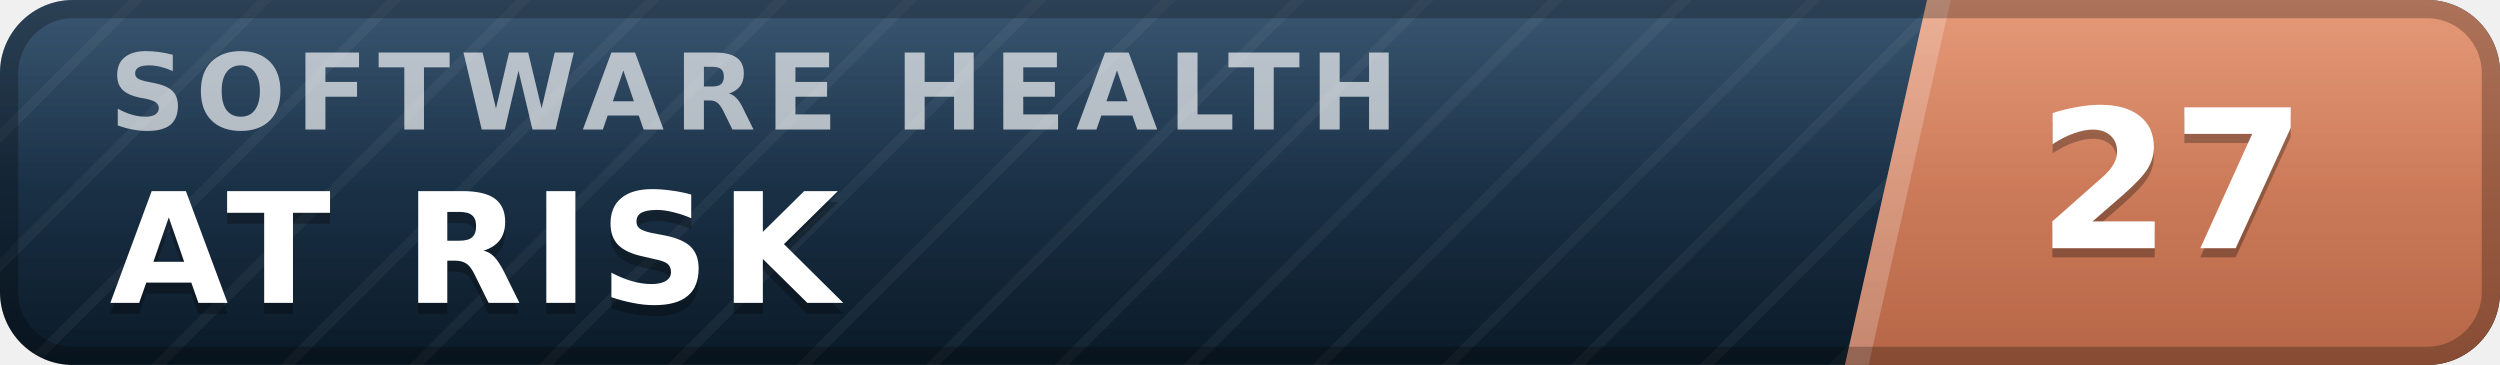
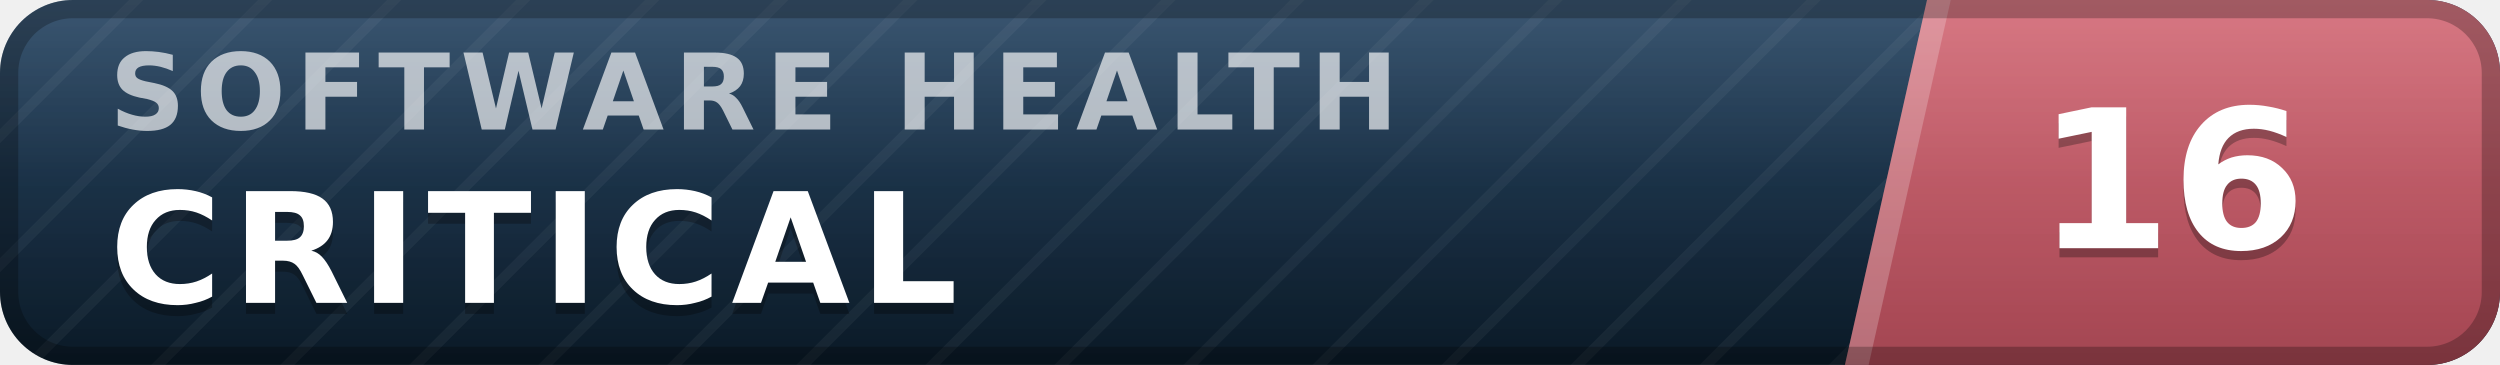
- <svg xmlns="http://www.w3.org/2000/svg" width="137" height="20" viewBox="0 0 137 20" role="img" aria-label="inspect.software software health index 27 of 100, at risk" font-family="Verdana,DejaVu Sans,Geneva,sans-serif">
+ <svg xmlns="http://www.w3.org/2000/svg" width="137" height="20" viewBox="0 0 137 20" role="img" aria-label="inspect.software software health index 16 of 100, critical" font-family="Verdana,DejaVu Sans,Geneva,sans-serif">
  <defs>
    <linearGradient id="plate" x1="0" y1="0" x2="0" y2="1">
      <stop offset="0" stop-color="#1d3d5c" />
      <stop offset="1" stop-color="#0a1926" />
    </linearGradient>
    <linearGradient id="endplate" x1="0" y1="0" x2="0" y2="1">
-       <stop offset="0" stop-color="#e18a64" />
-       <stop offset="1" stop-color="#b56546" />
+       <stop offset="0" stop-color="#d16471" />
+       <stop offset="1" stop-color="#a34551" />
    </linearGradient>
    <linearGradient id="gloss" x1="0" y1="0" x2="0" y2="1">
      <stop offset="0" stop-color="#fff" stop-opacity=".13" />
      <stop offset=".5" stop-color="#fff" stop-opacity=".03" />
      <stop offset="1" stop-color="#fff" stop-opacity="0" />
    </linearGradient>
    <pattern id="guilloche" width="5" height="5" patternUnits="userSpaceOnUse" patternTransform="rotate(45)">
      <line x1="0" y1="0" x2="0" y2="5" stroke="#fff" stroke-opacity=".045" stroke-width="1.1" />
    </pattern>
    <clipPath id="rounded">
      <rect width="137" height="20" rx="4" />
    </clipPath>
  </defs>
  <g clip-path="url(#rounded)">
    <rect width="137" height="20" fill="url(#plate)" />
    <rect width="137" height="20" fill="url(#guilloche)" />
    <polygon points="105.6,0 137,0 137,20 101.1,20" fill="url(#endplate)" />
    <polygon points="105.6,0 106.9,0 102.4,20 101.1,20" fill="#fff" fill-opacity=".22" />
    <text x="6.0" y="7.1" font-size="5.8" letter-spacing="0.55" fill="#fff" fill-opacity=".66" font-weight="bold" textLength="76.3" lengthAdjust="spacing">SOFTWARE HEALTH</text>
-     <text x="6.0" y="17.2" font-size="8.4" fill="#000" fill-opacity=".3" font-weight="bold" letter-spacing="0.55" textLength="43.3" lengthAdjust="spacing">AT RISK</text>
-     <text x="6.0" y="16.6" font-size="8.4" fill="#fff" font-weight="bold" letter-spacing="0.55" textLength="43.3" lengthAdjust="spacing">AT RISK</text>
-     <text x="119.0" y="14.1" font-size="10.6" fill="#000" fill-opacity=".3" font-weight="bold" text-anchor="middle">27</text>
-     <text x="119.0" y="13.6" font-size="10.6" fill="#fff" font-weight="bold" text-anchor="middle">27</text>
+     <text x="6.0" y="17.2" font-size="8.4" fill="#000" fill-opacity=".3" font-weight="bold" letter-spacing="0.55" textLength="50.4" lengthAdjust="spacing">CRITICAL</text>
+     <text x="6.0" y="16.6" font-size="8.4" fill="#fff" font-weight="bold" letter-spacing="0.55" textLength="50.4" lengthAdjust="spacing">CRITICAL</text>
+     <text x="119.0" y="14.1" font-size="10.6" fill="#000" fill-opacity=".3" font-weight="bold" text-anchor="middle">16</text>
+     <text x="119.0" y="13.6" font-size="10.6" fill="#fff" font-weight="bold" text-anchor="middle">16</text>
    <rect width="137" height="20" fill="url(#gloss)" />
  </g>
  <rect x=".5" y=".5" width="136" height="19" rx="3.5" fill="none" stroke="#000" stroke-opacity=".25" />
</svg>
